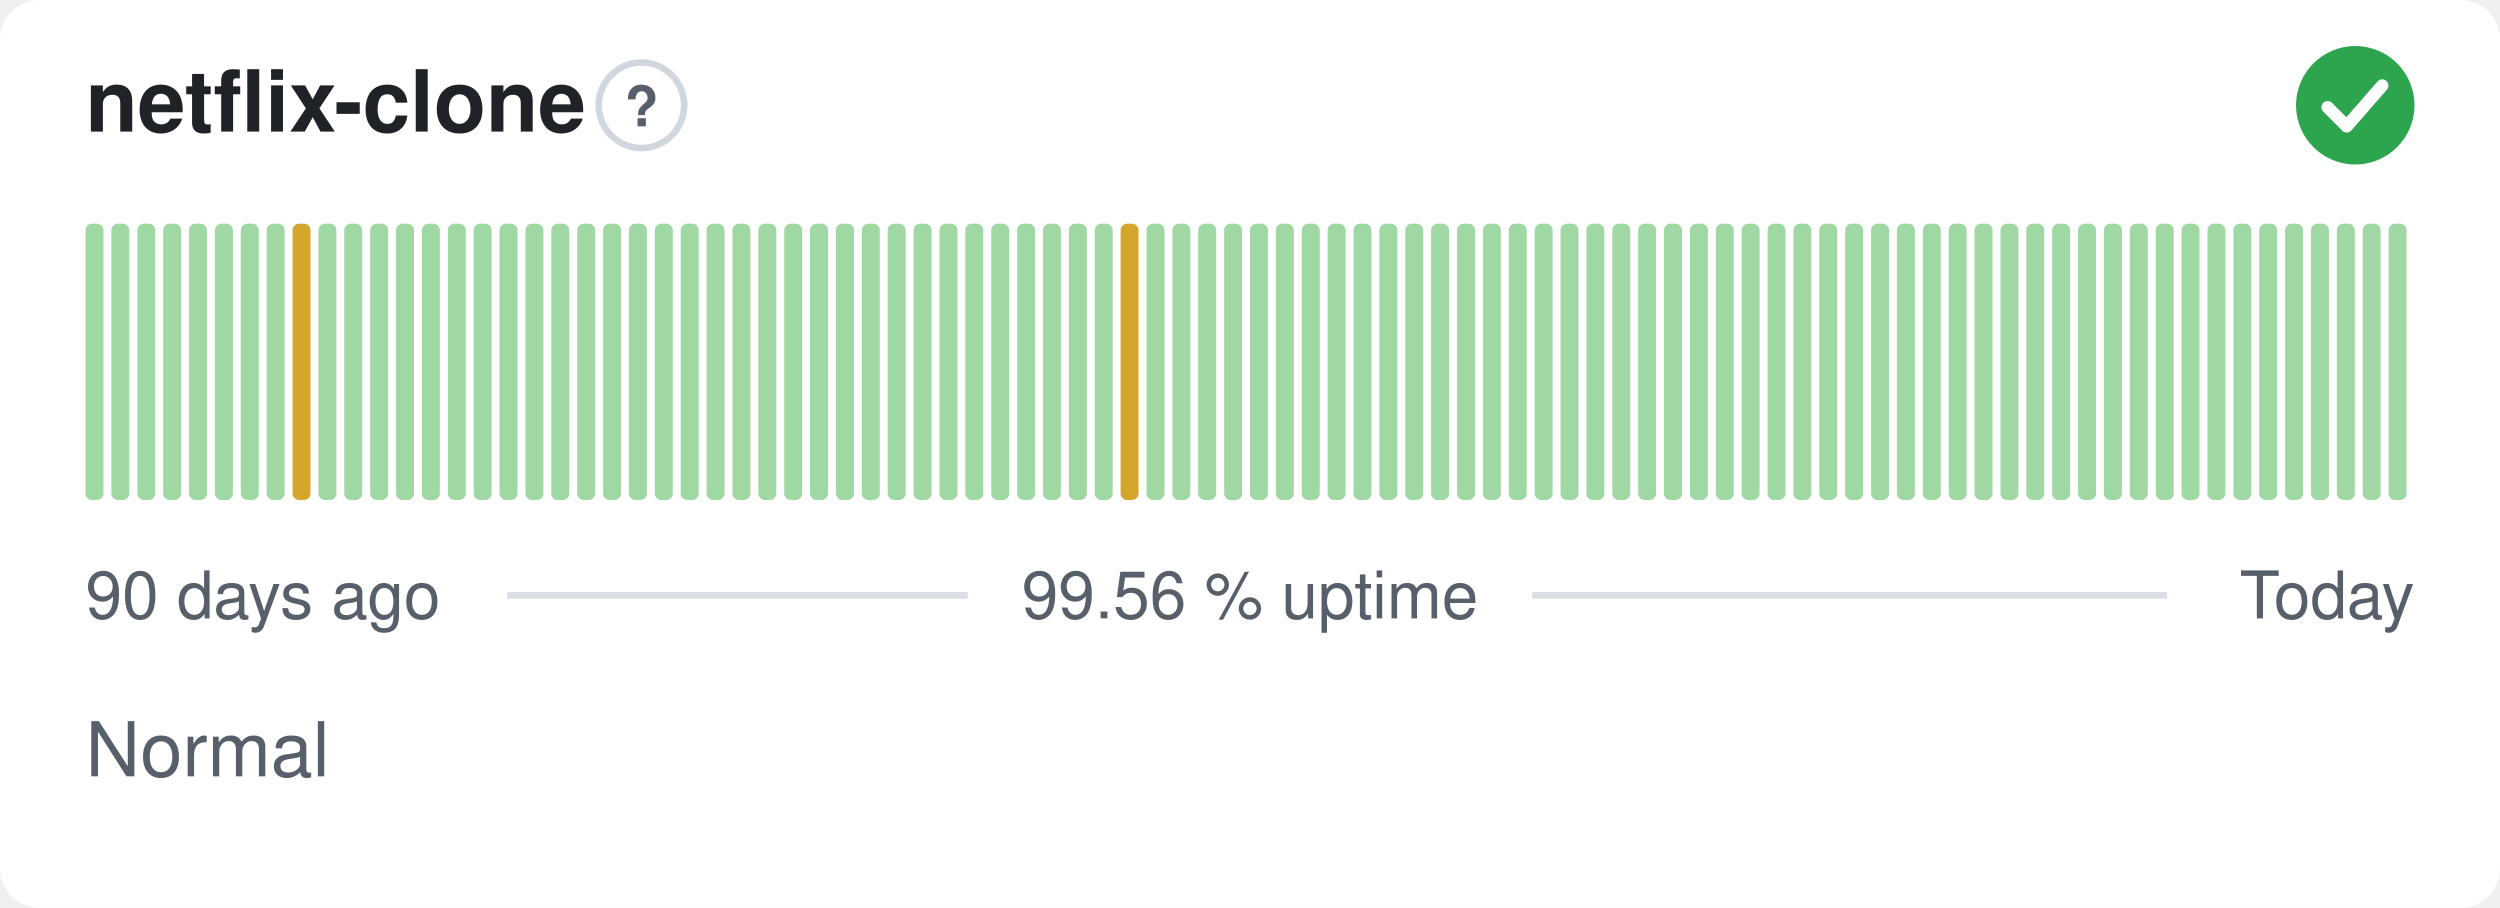
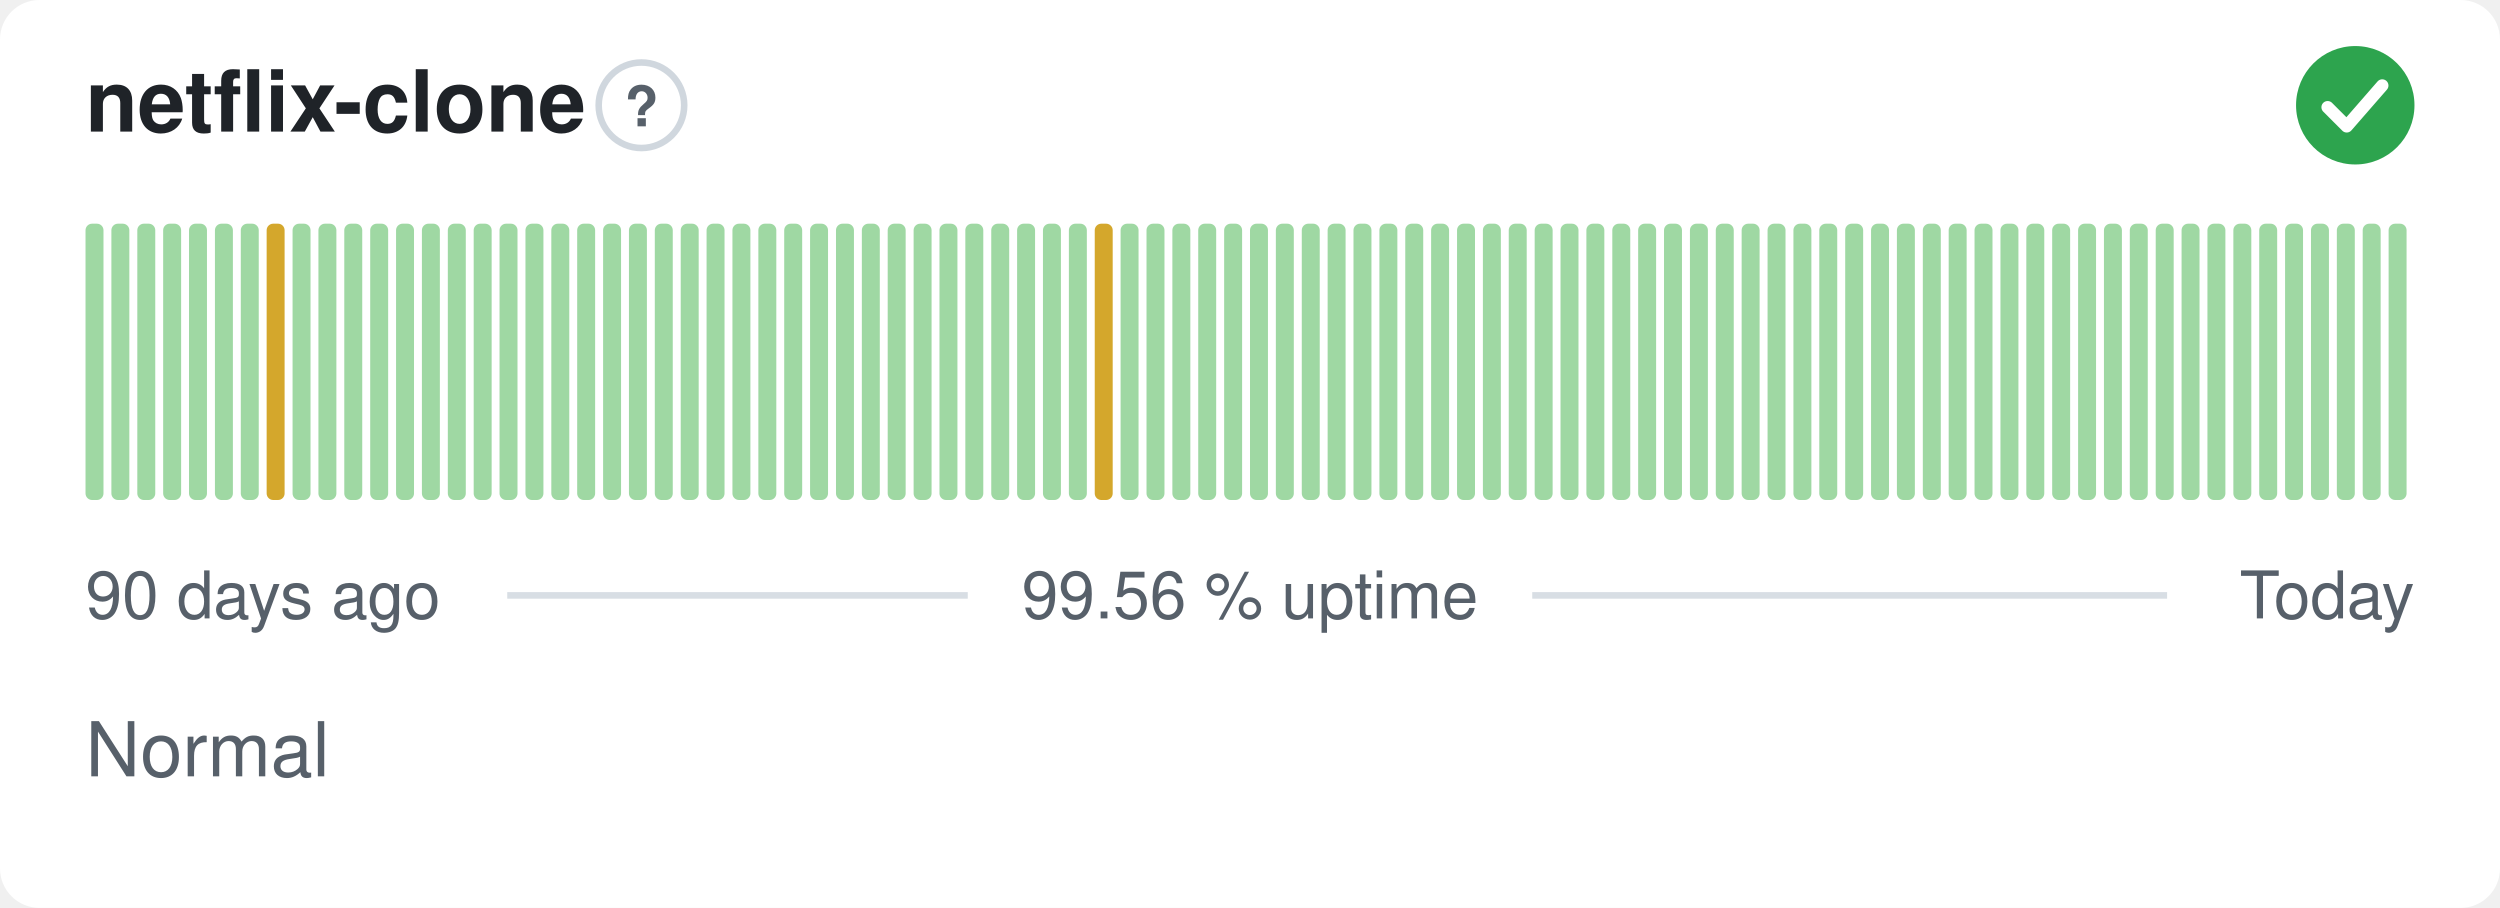
<svg xmlns="http://www.w3.org/2000/svg" width="380" height="138" viewBox="0 0 380 138" role="img" aria-label="netflix-clone: Normal, 99.56 % uptime over the last 90 days" font-family="-apple-system,BlinkMacSystemFont,'Segoe UI',Helvetica,Arial,sans-serif">
  <style>
    @media (prefers-color-scheme: dark) {
      .bg { fill: #0d1117 }
      .title { fill: #e6edf3 }
      .muted { fill: #8b949e }
      .hint { stroke: #30363d }
      .rule { stroke: #30363d }
      .nodata { fill: #21262d }
    }
  </style>
  <rect class="bg" width="380" height="138" rx="6" fill="#ffffff" />
  <text class="title" x="13" y="20" font-size="13" font-weight="600" fill="#1f2328">netflix-clone</text>
  <circle class="hint" cx="97.5" cy="16" r="6.5" fill="none" stroke="#d0d7de" stroke-width="1" />
  <text class="muted" x="97.5" y="19.2" text-anchor="middle" font-size="8.5" font-weight="700" fill="#57606a">?</text>
  <circle cx="358" cy="16" r="9" fill="#2da44e" />
  <path d="M353.80 16.30l2.90 2.90 5.40 -6.20" fill="none" stroke="#fff" stroke-width="1.89" stroke-linecap="round" stroke-linejoin="round" />
  <rect x="13.00" y="34.00" width="2.73" height="42.00" rx="1" fill="#9fd8a3" />
  <rect x="16.93" y="34.00" width="2.73" height="42.00" rx="1" fill="#9fd8a3" />
  <rect x="20.87" y="34.00" width="2.73" height="42.00" rx="1" fill="#9fd8a3" />
  <rect x="24.80" y="34.00" width="2.73" height="42.00" rx="1" fill="#9fd8a3" />
  <rect x="28.73" y="34.00" width="2.73" height="42.00" rx="1" fill="#9fd8a3" />
  <rect x="32.67" y="34.00" width="2.73" height="42.00" rx="1" fill="#9fd8a3" />
  <rect x="36.60" y="34.00" width="2.73" height="42.00" rx="1" fill="#9fd8a3" />
-   <rect x="40.53" y="34.00" width="2.73" height="42.00" rx="1" fill="#9fd8a3" />
-   <rect x="44.47" y="34.00" width="2.73" height="42.00" rx="1" fill="#d4a72c" />
+   <rect x="40.53" y="34.00" width="2.73" height="42.00" rx="1" fill="#d4a72c" />
+   <rect x="44.47" y="34.00" width="2.73" height="42.00" rx="1" fill="#9fd8a3" />
  <rect x="48.40" y="34.00" width="2.73" height="42.00" rx="1" fill="#9fd8a3" />
  <rect x="52.33" y="34.00" width="2.73" height="42.00" rx="1" fill="#9fd8a3" />
  <rect x="56.27" y="34.00" width="2.73" height="42.00" rx="1" fill="#9fd8a3" />
  <rect x="60.20" y="34.00" width="2.73" height="42.00" rx="1" fill="#9fd8a3" />
  <rect x="64.13" y="34.00" width="2.73" height="42.00" rx="1" fill="#9fd8a3" />
  <rect x="68.07" y="34.00" width="2.73" height="42.00" rx="1" fill="#9fd8a3" />
  <rect x="72.00" y="34.00" width="2.73" height="42.00" rx="1" fill="#9fd8a3" />
  <rect x="75.93" y="34.00" width="2.73" height="42.00" rx="1" fill="#9fd8a3" />
  <rect x="79.87" y="34.00" width="2.73" height="42.00" rx="1" fill="#9fd8a3" />
  <rect x="83.80" y="34.00" width="2.73" height="42.00" rx="1" fill="#9fd8a3" />
  <rect x="87.73" y="34.00" width="2.73" height="42.00" rx="1" fill="#9fd8a3" />
  <rect x="91.67" y="34.00" width="2.73" height="42.00" rx="1" fill="#9fd8a3" />
  <rect x="95.60" y="34.00" width="2.73" height="42.00" rx="1" fill="#9fd8a3" />
  <rect x="99.53" y="34.00" width="2.73" height="42.00" rx="1" fill="#9fd8a3" />
  <rect x="103.47" y="34.00" width="2.73" height="42.00" rx="1" fill="#9fd8a3" />
  <rect x="107.40" y="34.00" width="2.73" height="42.00" rx="1" fill="#9fd8a3" />
  <rect x="111.33" y="34.00" width="2.73" height="42.00" rx="1" fill="#9fd8a3" />
  <rect x="115.27" y="34.00" width="2.73" height="42.00" rx="1" fill="#9fd8a3" />
  <rect x="119.20" y="34.00" width="2.73" height="42.00" rx="1" fill="#9fd8a3" />
  <rect x="123.13" y="34.00" width="2.73" height="42.00" rx="1" fill="#9fd8a3" />
  <rect x="127.07" y="34.00" width="2.73" height="42.00" rx="1" fill="#9fd8a3" />
  <rect x="131.00" y="34.00" width="2.73" height="42.00" rx="1" fill="#9fd8a3" />
  <rect x="134.93" y="34.00" width="2.73" height="42.00" rx="1" fill="#9fd8a3" />
  <rect x="138.87" y="34.00" width="2.73" height="42.00" rx="1" fill="#9fd8a3" />
  <rect x="142.80" y="34.00" width="2.73" height="42.00" rx="1" fill="#9fd8a3" />
  <rect x="146.73" y="34.00" width="2.73" height="42.00" rx="1" fill="#9fd8a3" />
  <rect x="150.67" y="34.00" width="2.73" height="42.00" rx="1" fill="#9fd8a3" />
  <rect x="154.60" y="34.00" width="2.73" height="42.00" rx="1" fill="#9fd8a3" />
  <rect x="158.53" y="34.00" width="2.73" height="42.00" rx="1" fill="#9fd8a3" />
  <rect x="162.47" y="34.00" width="2.73" height="42.00" rx="1" fill="#9fd8a3" />
-   <rect x="166.40" y="34.00" width="2.73" height="42.00" rx="1" fill="#9fd8a3" />
-   <rect x="170.33" y="34.00" width="2.73" height="42.00" rx="1" fill="#d4a72c" />
+   <rect x="166.40" y="34.00" width="2.73" height="42.00" rx="1" fill="#d4a72c" />
+   <rect x="170.33" y="34.00" width="2.73" height="42.00" rx="1" fill="#9fd8a3" />
  <rect x="174.27" y="34.00" width="2.73" height="42.00" rx="1" fill="#9fd8a3" />
  <rect x="178.20" y="34.00" width="2.73" height="42.00" rx="1" fill="#9fd8a3" />
  <rect x="182.13" y="34.00" width="2.73" height="42.00" rx="1" fill="#9fd8a3" />
  <rect x="186.07" y="34.00" width="2.73" height="42.00" rx="1" fill="#9fd8a3" />
  <rect x="190.00" y="34.00" width="2.73" height="42.00" rx="1" fill="#9fd8a3" />
  <rect x="193.93" y="34.00" width="2.73" height="42.00" rx="1" fill="#9fd8a3" />
  <rect x="197.87" y="34.00" width="2.73" height="42.00" rx="1" fill="#9fd8a3" />
  <rect x="201.80" y="34.00" width="2.73" height="42.00" rx="1" fill="#9fd8a3" />
  <rect x="205.73" y="34.00" width="2.73" height="42.00" rx="1" fill="#9fd8a3" />
  <rect x="209.67" y="34.00" width="2.73" height="42.00" rx="1" fill="#9fd8a3" />
  <rect x="213.60" y="34.00" width="2.73" height="42.00" rx="1" fill="#9fd8a3" />
  <rect x="217.53" y="34.00" width="2.73" height="42.00" rx="1" fill="#9fd8a3" />
  <rect x="221.47" y="34.00" width="2.73" height="42.00" rx="1" fill="#9fd8a3" />
  <rect x="225.40" y="34.00" width="2.73" height="42.00" rx="1" fill="#9fd8a3" />
  <rect x="229.33" y="34.00" width="2.73" height="42.00" rx="1" fill="#9fd8a3" />
  <rect x="233.27" y="34.00" width="2.73" height="42.00" rx="1" fill="#9fd8a3" />
  <rect x="237.20" y="34.00" width="2.73" height="42.00" rx="1" fill="#9fd8a3" />
  <rect x="241.13" y="34.00" width="2.73" height="42.00" rx="1" fill="#9fd8a3" />
  <rect x="245.07" y="34.00" width="2.73" height="42.00" rx="1" fill="#9fd8a3" />
  <rect x="249.00" y="34.00" width="2.73" height="42.00" rx="1" fill="#9fd8a3" />
  <rect x="252.93" y="34.00" width="2.73" height="42.00" rx="1" fill="#9fd8a3" />
  <rect x="256.87" y="34.00" width="2.73" height="42.00" rx="1" fill="#9fd8a3" />
  <rect x="260.80" y="34.00" width="2.73" height="42.00" rx="1" fill="#9fd8a3" />
  <rect x="264.73" y="34.00" width="2.73" height="42.00" rx="1" fill="#9fd8a3" />
  <rect x="268.67" y="34.00" width="2.73" height="42.00" rx="1" fill="#9fd8a3" />
  <rect x="272.60" y="34.00" width="2.73" height="42.00" rx="1" fill="#9fd8a3" />
  <rect x="276.53" y="34.00" width="2.73" height="42.00" rx="1" fill="#9fd8a3" />
  <rect x="280.47" y="34.00" width="2.73" height="42.00" rx="1" fill="#9fd8a3" />
  <rect x="284.40" y="34.00" width="2.73" height="42.00" rx="1" fill="#9fd8a3" />
  <rect x="288.33" y="34.00" width="2.73" height="42.00" rx="1" fill="#9fd8a3" />
  <rect x="292.27" y="34.00" width="2.73" height="42.00" rx="1" fill="#9fd8a3" />
  <rect x="296.20" y="34.00" width="2.73" height="42.00" rx="1" fill="#9fd8a3" />
  <rect x="300.13" y="34.00" width="2.73" height="42.00" rx="1" fill="#9fd8a3" />
  <rect x="304.07" y="34.00" width="2.73" height="42.00" rx="1" fill="#9fd8a3" />
  <rect x="308.00" y="34.00" width="2.73" height="42.00" rx="1" fill="#9fd8a3" />
  <rect x="311.93" y="34.00" width="2.73" height="42.00" rx="1" fill="#9fd8a3" />
  <rect x="315.87" y="34.00" width="2.73" height="42.00" rx="1" fill="#9fd8a3" />
  <rect x="319.80" y="34.00" width="2.73" height="42.00" rx="1" fill="#9fd8a3" />
  <rect x="323.73" y="34.00" width="2.73" height="42.00" rx="1" fill="#9fd8a3" />
  <rect x="327.67" y="34.00" width="2.73" height="42.00" rx="1" fill="#9fd8a3" />
  <rect x="331.60" y="34.00" width="2.73" height="42.00" rx="1" fill="#9fd8a3" />
  <rect x="335.53" y="34.00" width="2.73" height="42.00" rx="1" fill="#9fd8a3" />
  <rect x="339.47" y="34.00" width="2.73" height="42.00" rx="1" fill="#9fd8a3" />
  <rect x="343.40" y="34.00" width="2.73" height="42.00" rx="1" fill="#9fd8a3" />
  <rect x="347.33" y="34.00" width="2.73" height="42.00" rx="1" fill="#9fd8a3" />
  <rect x="351.27" y="34.00" width="2.73" height="42.00" rx="1" fill="#9fd8a3" />
  <rect x="355.20" y="34.00" width="2.73" height="42.00" rx="1" fill="#9fd8a3" />
  <rect x="359.13" y="34.00" width="2.73" height="42.00" rx="1" fill="#9fd8a3" />
  <rect x="363.07" y="34.00" width="2.73" height="42.00" rx="1" fill="#9fd8a3" />
  <text class="muted" x="13" y="94" font-size="10" fill="#57606a">90 days ago</text>
  <text class="muted" x="190" y="94" text-anchor="middle" font-size="10" fill="#57606a">99.56 % uptime</text>
  <text class="muted" x="367" y="94" text-anchor="end" font-size="10" fill="#57606a">Today</text>
  <line class="rule" x1="77.1" y1="90.5" x2="147.1" y2="90.5" stroke="#d8dee4" stroke-width="1" />
  <line class="rule" x1="232.9" y1="90.5" x2="329.4" y2="90.5" stroke="#d8dee4" stroke-width="1" />
  <text class="muted" x="13" y="118" font-size="11.5" fill="#57606a">Normal</text>
</svg>
